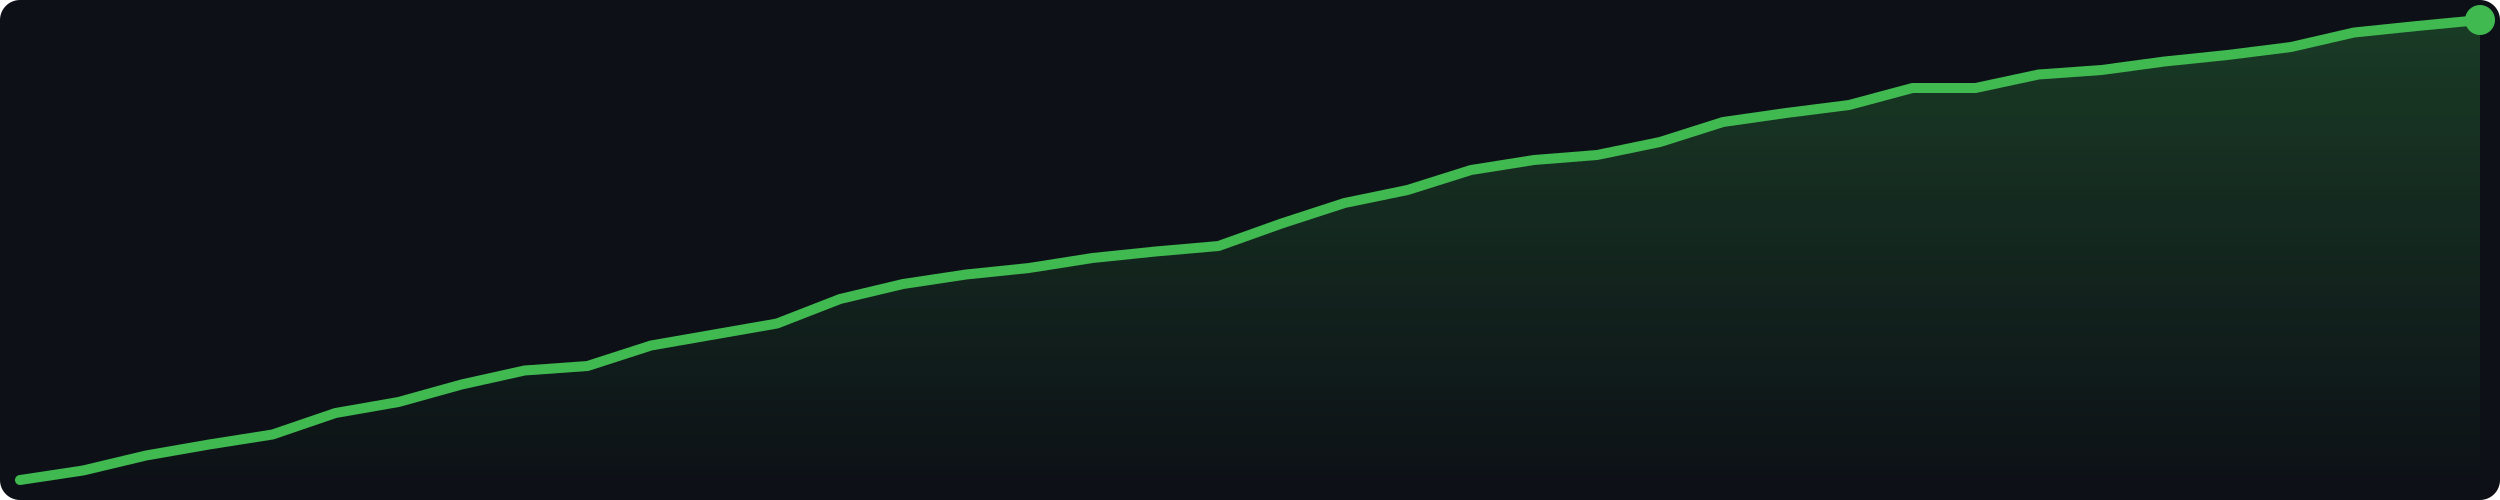
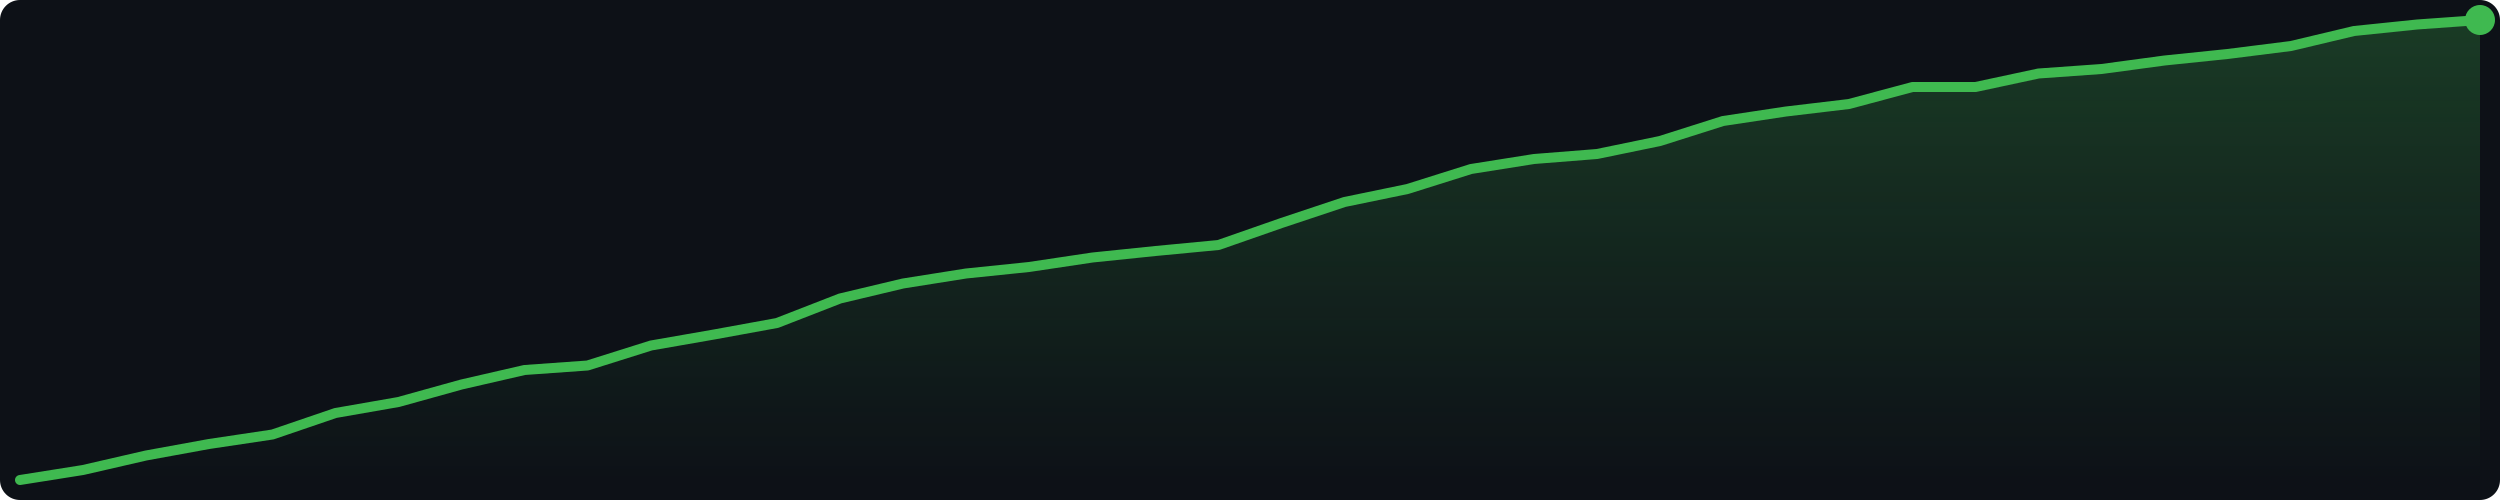
<svg xmlns="http://www.w3.org/2000/svg" width="500" height="100" viewBox="0 0 500 100">
  <defs>
    <linearGradient id="g" x1="0" y1="0" x2="0" y2="1">
      <stop offset="0%" stop-color="#3fb950" stop-opacity="0.25" />
      <stop offset="100%" stop-color="#3fb950" stop-opacity="0.0" />
    </linearGradient>
  </defs>
  <rect width="500" height="100" fill="#0d1117" rx="4" />
-   <polygon points="4.0,96.0 16.6,94.1 29.2,91.1 41.8,88.9 54.5,86.9 67.1,82.6 79.7,80.4 92.3,76.9 104.9,74.1 117.5,73.2 130.2,69.1 142.8,66.9 155.4,64.7 168.0,59.8 180.6,56.8 193.2,54.9 205.8,53.6 218.5,51.6 231.1,50.3 243.7,49.2 256.3,44.7 268.9,40.6 281.5,38.0 294.2,34.0 306.8,32.0 319.4,31.0 332.0,28.4 344.6,24.4 357.2,22.6 369.8,21.0 382.5,17.6 395.1,17.6 407.7,14.9 420.3,14.0 432.9,12.3 445.5,11.0 458.2,9.4 470.8,6.5 483.4,5.2 496.0,4.0 496.0,96 4.0,96" fill="url(#g)" />
-   <polyline points="4.0,96.0 16.6,94.1 29.2,91.1 41.8,88.9 54.5,86.9 67.1,82.6 79.7,80.4 92.3,76.9 104.9,74.1 117.5,73.2 130.2,69.1 142.8,66.9 155.4,64.7 168.0,59.8 180.6,56.8 193.2,54.9 205.8,53.6 218.5,51.6 231.1,50.3 243.7,49.2 256.3,44.7 268.9,40.6 281.5,38.0 294.2,34.0 306.8,32.0 319.4,31.0 332.0,28.4 344.6,24.4 357.2,22.6 369.8,21.0 382.5,17.6 395.1,17.6 407.7,14.9 420.3,14.0 432.9,12.3 445.5,11.0 458.2,9.4 470.8,6.5 483.4,5.2 496.0,4.0" fill="none" stroke="#3fb950" stroke-width="2" stroke-linejoin="round" stroke-linecap="round" />
+   <polygon points="4.0,96.0 16.6,94.0 29.2,91.1 41.8,88.8 54.5,86.9 67.1,82.6 79.7,80.4 92.3,76.9 104.9,74.0 117.5,73.1 130.2,69.1 142.8,66.9 155.4,64.6 168.0,59.7 180.6,56.7 193.2,54.7 205.8,53.4 218.5,51.5 231.1,50.2 243.7,49.0 256.3,44.6 268.9,40.4 281.5,37.8 294.2,33.8 306.8,31.8 319.4,30.8 332.0,28.2 344.6,24.2 357.2,22.3 369.8,20.8 382.5,17.4 395.1,17.4 407.7,14.7 420.3,13.8 432.9,12.1 445.5,10.8 458.2,9.2 470.8,6.2 483.4,4.9 496.0,4.0 496.0,96 4.0,96" fill="url(#g)" />
+   <polyline points="4.0,96.0 16.6,94.0 29.2,91.1 41.8,88.8 54.5,86.9 67.1,82.6 79.7,80.4 92.3,76.9 104.9,74.0 117.5,73.1 130.2,69.1 142.8,66.9 155.4,64.6 168.0,59.7 180.6,56.7 193.2,54.7 205.8,53.4 218.5,51.5 231.1,50.2 243.7,49.0 256.3,44.6 268.9,40.4 281.5,37.8 294.2,33.8 306.8,31.8 319.4,30.8 332.0,28.2 344.6,24.2 357.2,22.3 369.8,20.8 382.5,17.4 395.1,17.4 407.7,14.7 420.3,13.8 432.9,12.1 445.5,10.8 458.2,9.2 470.8,6.2 483.4,4.9 496.0,4.0" fill="none" stroke="#3fb950" stroke-width="2" stroke-linejoin="round" stroke-linecap="round" />
  <circle cx="496.0" cy="4.0" r="3" fill="#3fb950" />
</svg>
